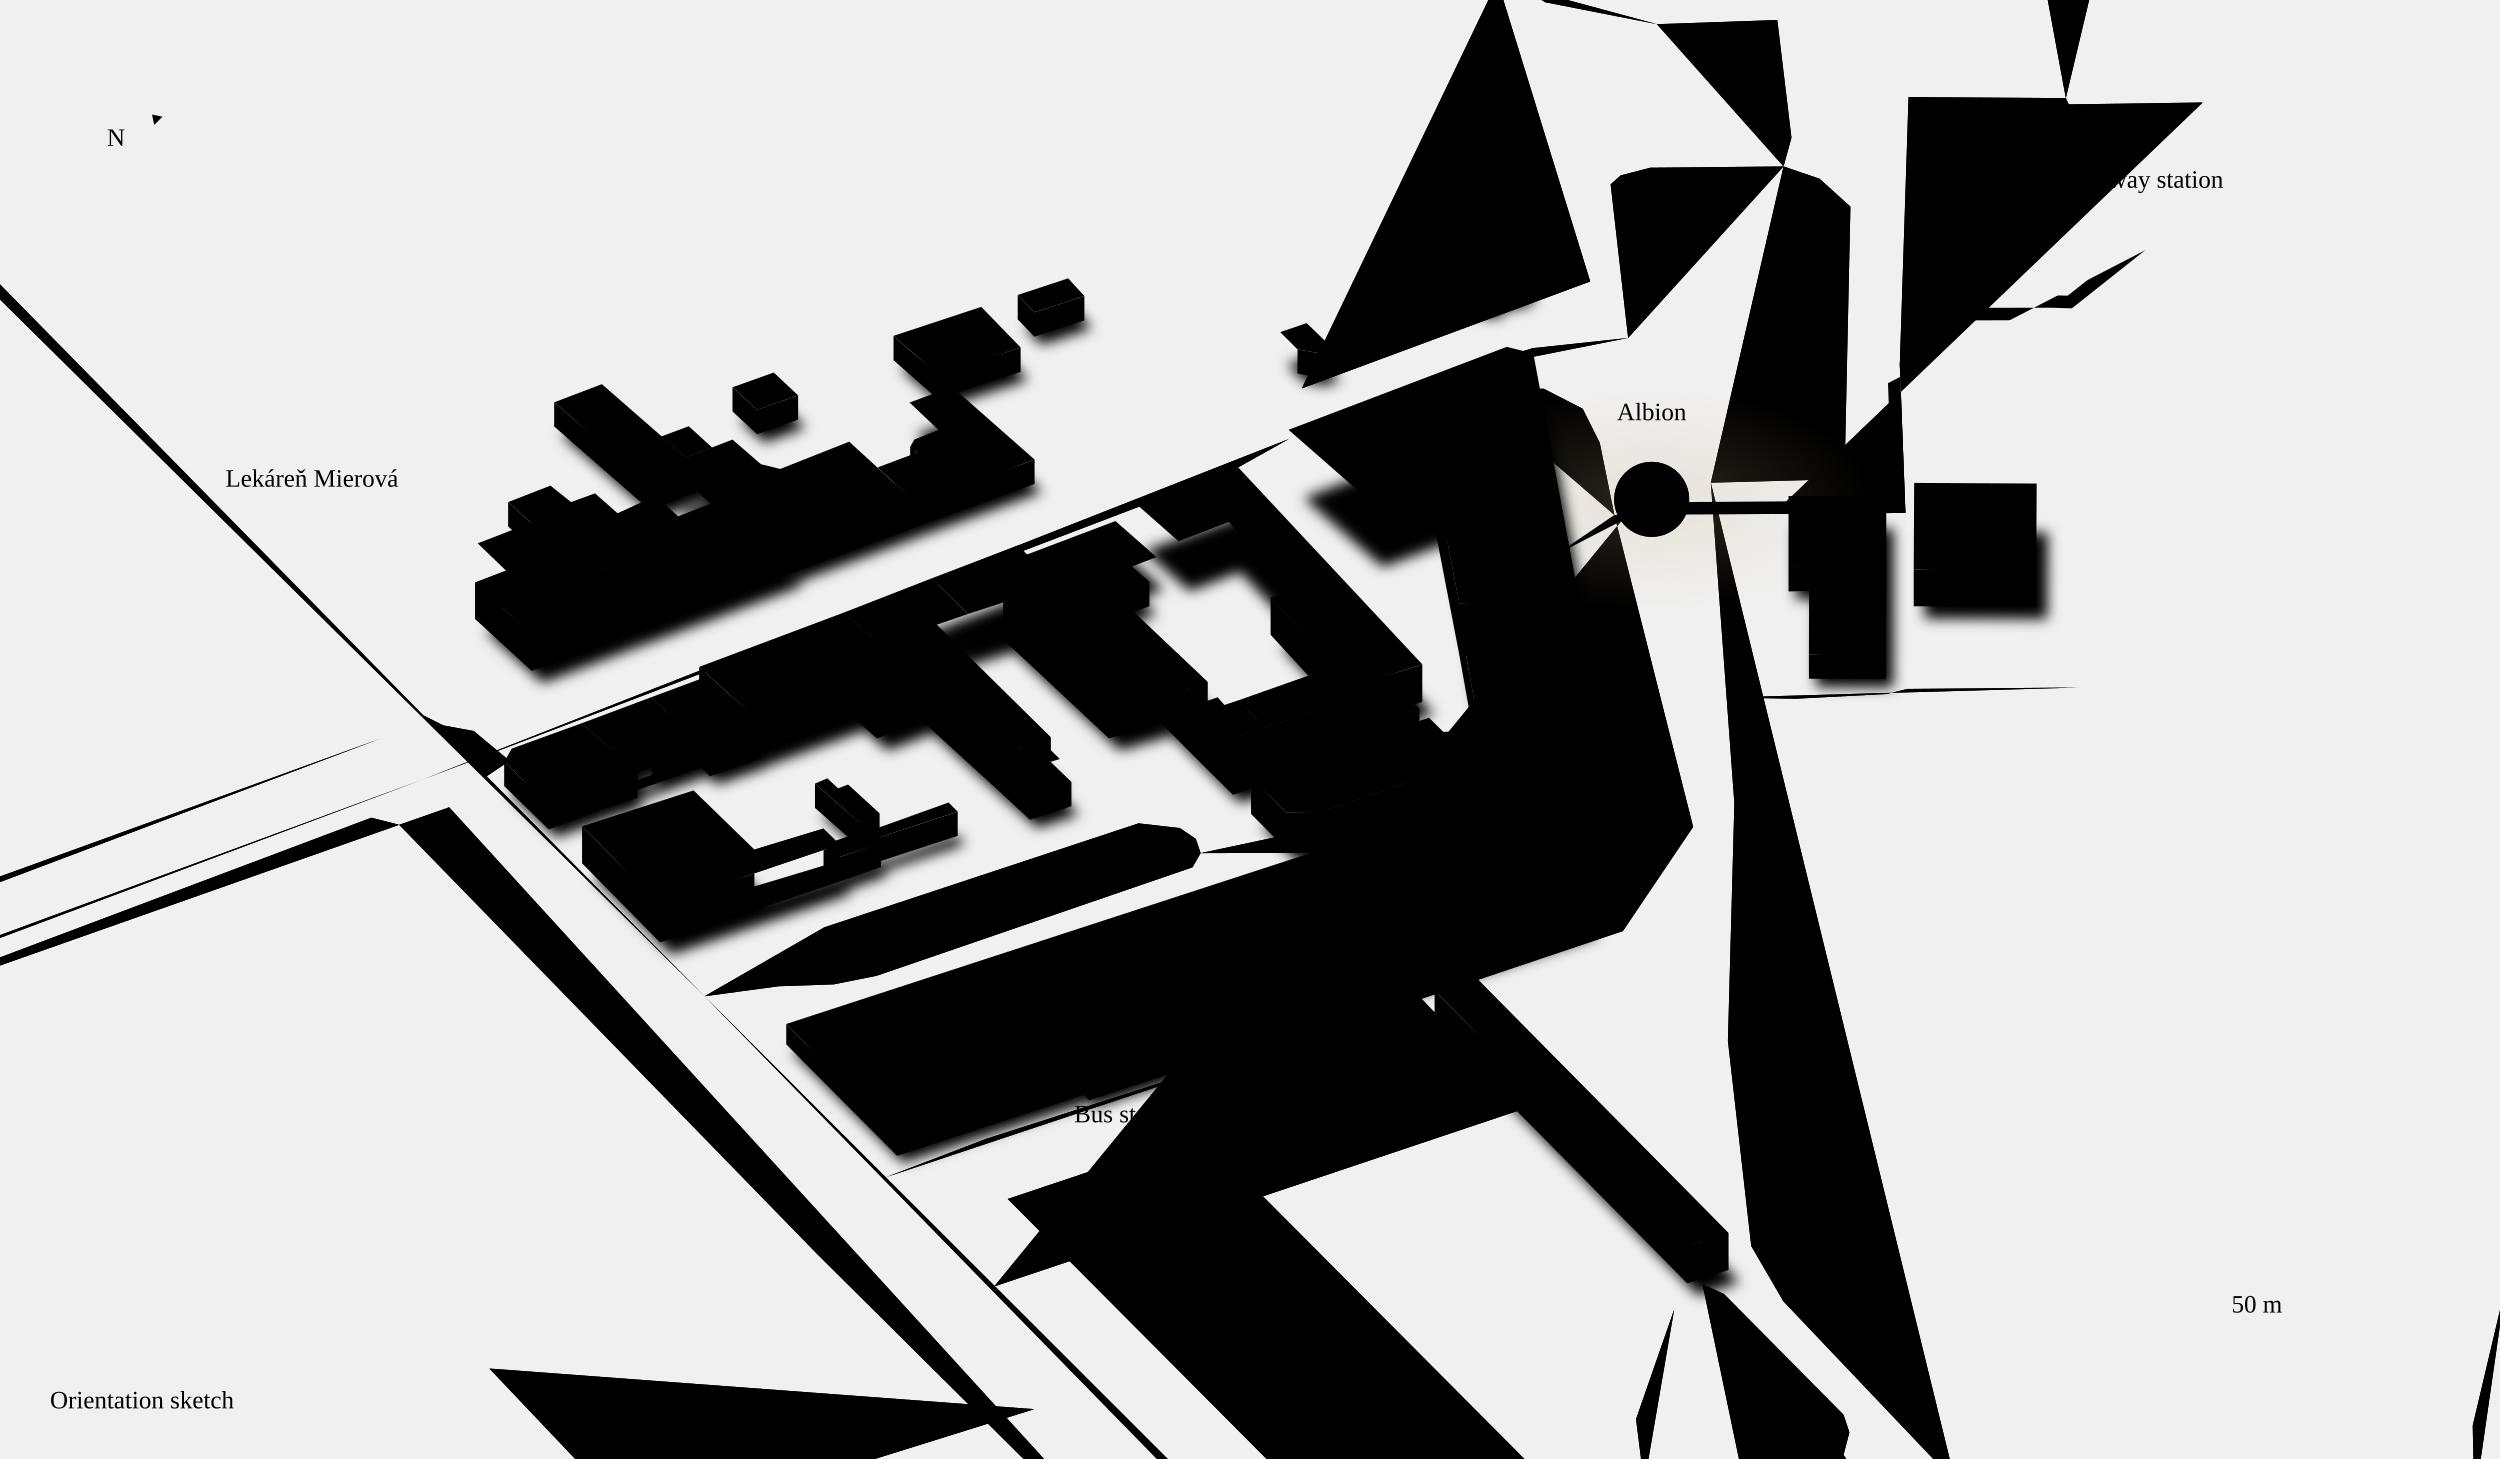
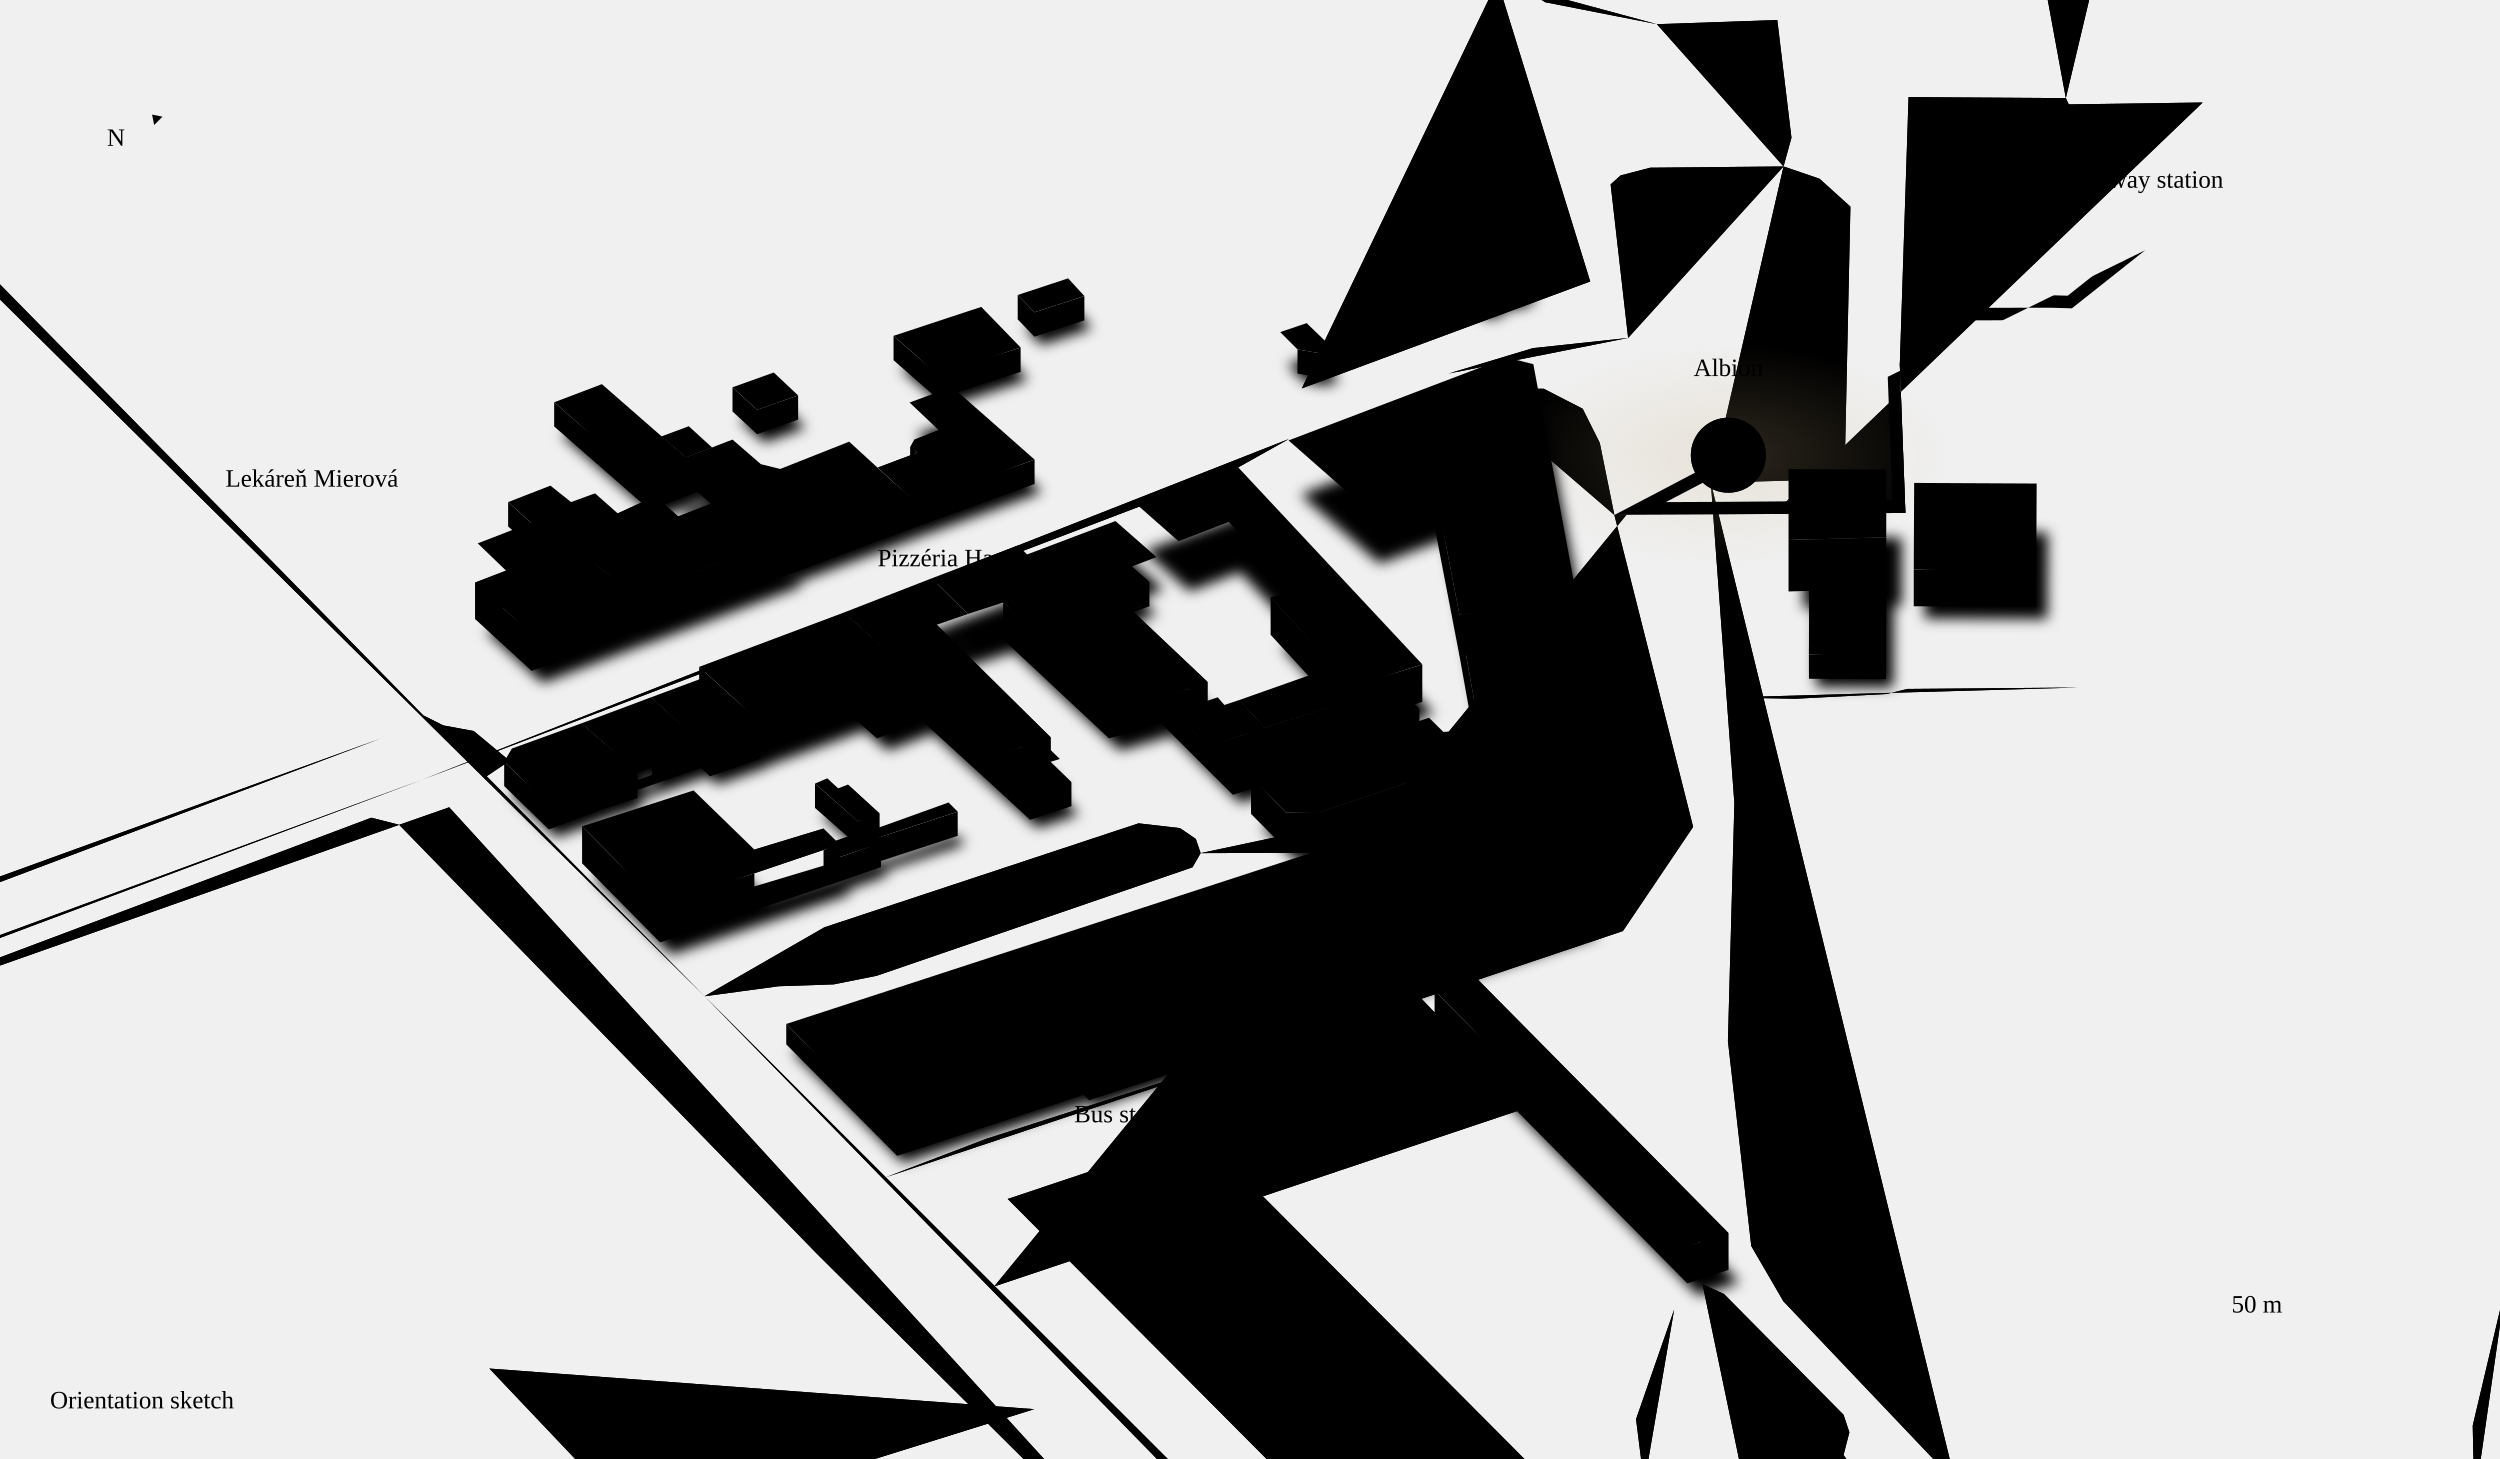
<svg xmlns="http://www.w3.org/2000/svg" viewBox="0 0 1200 700" class="map" role="img" aria-labelledby="mapTitle mapDesc">
  <defs>
    <radialGradient id="albionGlow">
      <stop offset="0%" stop-color="#c9b085" stop-opacity="0.22" />
      <stop offset="100%" stop-color="#c9b085" stop-opacity="0" />
    </radialGradient>
    <filter id="nearShadow" x="-20%" y="-20%" width="140%" height="140%">
      <feGaussianBlur stdDeviation="3" />
    </filter>
    <mask id="routeMask">
-       <path class="route-mask" pathLength="1" d="M1029.7 120.1L994.5 148 984.1 147.7 920.9 147.8 913.9 147.8 911.9 175 914.6 246.2 909.7 246.2 851.2 246.7 824.4 246.9 780.7 247.1 774.9 247.2 774.9 247.2 746.8 266.3" fill="none" stroke="#fff" stroke-width="12" stroke-linecap="round" />
+       <path class="route-mask" pathLength="1" d="M1029.7 120.1L994.5 148 984.1 147.7 920.9 147.8 913.9 147.8 911.9 175 914.6 246.2 909.7 246.2 851.2 246.7 824.4 246.9 780.7 247.1 774.9 247.2 774.9 247.2 829.6 218.5" fill="none" stroke="#fff" stroke-width="12" stroke-linecap="round" />
    </mask>
  </defs>
  <g class="roads">
    <path class="rc" d="M202.8 374.2L-247.5-83.6" stroke-width="8" />
    <path class="rr" d="M202.8 374.2L-247.5-83.6" stroke-width="6" stroke-opacity="0.12" pathLength="1" />
    <path class="rc" d="M974.5 1164.6L313 488.2" stroke-width="8" />
    <path class="rr" d="M974.5 1164.6L313 488.2" stroke-width="6" stroke-opacity="0.12" pathLength="1" />
    <path class="rc" d="M856.1 79.9L792.1 80.5 777.9 84.2 773.1 88.5 781.5 162.2" stroke-width="8" />
    <path class="rr" d="M856.1 79.9L792.1 80.5 777.9 84.2 773.1 88.5 781.5 162.2" stroke-width="6" stroke-opacity="0.12" pathLength="1" />
    <path class="rc" d="M821.2 231.7L832.5 385.6 829.4 499.7 840.6 598.1 856 624.6 938.6 711.5" stroke-width="8" />
    <path class="rr" d="M821.2 231.7L832.5 385.6 829.4 499.7 840.6 598.1 856 624.6 938.6 711.5" stroke-width="6" stroke-opacity="0.12" pathLength="1" />
    <path class="rc" d="M938.6 711.5L899.4 719.6 834.3 728.7 789.2 712.3" stroke-width="6" />
    <path class="rr" d="M938.6 711.5L899.4 719.6 834.3 728.7 789.2 712.3" stroke-width="4" stroke-opacity="0.09" pathLength="1" />
    <path class="rc" d="M622.9 -347.5L642.8-331.4 705.1-47.5" stroke-width="8" />
    <path class="rr" d="M622.9 -347.5L642.8-331.4 705.1-47.5" stroke-width="6" stroke-opacity="0.12" pathLength="1" />
    <path class="rc" d="M780.7 247.1L774.9 247.2 812.7 396.9 779 446.9 682.3 479.4 732.7 531.8 477.2 617.5" stroke-width="4" />
    <path class="rr rr-d" d="M780.7 247.1L774.9 247.2 812.7 396.9 779 446.9 682.3 479.4 732.7 531.8 477.2 617.5" stroke-width="2" stroke-opacity="0.08" pathLength="1" />
    <path class="rc" d="M789.2 712.3L785.3 681.2 803.6 628.6" stroke-width="6" />
    <path class="rr" d="M789.2 712.3L785.3 681.2 803.6 628.6" stroke-width="4" stroke-opacity="0.09" pathLength="1" />
    <path class="rc" d="M576.5 544.4L483.7 575.5 663 755.6 755.8 724.5" stroke-width="6" />
    <path class="rr" d="M576.5 544.4L483.7 575.5 663 755.6 755.8 724.5" stroke-width="4" stroke-opacity="0.09" pathLength="1" />
    <path class="rc" d="M-229.8 533.4L-173.1 515.1 202.8 374.2" stroke-width="8" />
    <path class="rr" d="M-229.8 533.4L-173.1 515.1 202.8 374.2" stroke-width="6" stroke-opacity="0.12" pathLength="1" />
    <path class="rc" d="M202.8 374.2L590.1 226.7 618.7 210.7" stroke-width="8" />
    <path class="rr" d="M202.8 374.2L590.1 226.7 618.7 210.7" stroke-width="6" stroke-opacity="0.12" pathLength="1" />
    <path class="rc" d="M689.8 -365.9L708.3-363.8 799.3-340.2 837.7-332.9 860.2-106.7 871.4-40.6 777.1-37.2 768.4-179.7 851.3-195.7" stroke-width="6" />
    <path class="rr" d="M689.8 -365.9L708.3-363.8 799.3-340.2 837.7-332.9 860.2-106.7 871.4-40.6 777.1-37.2 768.4-179.7 851.3-195.7" stroke-width="4" stroke-opacity="0.09" pathLength="1" />
    <path class="rc" d="M576.5 544.4L755.8 724.5" stroke-width="6" />
    <path class="rr" d="M576.5 544.4L755.8 724.5" stroke-width="4" stroke-opacity="0.09" pathLength="1" />
    <path class="rc" d="M532.2 559.2L711.5 739.3" stroke-width="6" />
    <path class="rr" d="M532.2 559.2L711.5 739.3" stroke-width="4" stroke-opacity="0.09" pathLength="1" />
    <path class="rc" d="M313 488.2L338.2 478.2 373.7 473.4 400.2 472.5 420.7 468.4 572.4 416.3 576.3 409.5 574 402.7 566.4 397.5 546.5 395.2 395.7 445.1 338.2 478.2" stroke-width="6" />
    <path class="rr" d="M313 488.2L338.2 478.2 373.7 473.4 400.2 472.5 420.7 468.4 572.4 416.3 576.3 409.5 574 402.7 566.4 397.5 546.5 395.2 395.7 445.1 338.2 478.2" stroke-width="4" stroke-opacity="0.09" pathLength="1" />
    <path class="rc" d="M938.6 711.5L953.1 727.3 970.2 761.1 976.7 1060.6 974.5 1164.6" stroke-width="8" />
    <path class="rr" d="M938.6 711.5L953.1 727.3 970.2 761.1 976.7 1060.6 974.5 1164.6" stroke-width="6" stroke-opacity="0.12" pathLength="1" />
    <path class="rc" d="M193.4 -225.3L618.7 210.7" stroke-width="8" />
    <path class="rr" d="M193.4 -225.3L618.7 210.7" stroke-width="6" stroke-opacity="0.12" pathLength="1" />
    <path class="rc" d="M683.5 508.5L576.5 544.4" stroke-width="6" />
    <path class="rr" d="M683.5 508.5L576.5 544.4" stroke-width="4" stroke-opacity="0.09" pathLength="1" />
    <path class="rc" d="M803.6 628.6L683.5 508.5" stroke-width="6" />
    <path class="rr" d="M803.6 628.6L683.5 508.5" stroke-width="4" stroke-opacity="0.09" pathLength="1" />
    <path class="rc" d="M695.3 179.3L735.8 167.1 781.5 162.2" stroke-width="8" />
    <path class="rr" d="M695.3 179.3L735.8 167.1 781.5 162.2" stroke-width="6" stroke-opacity="0.12" pathLength="1" />
    <path class="rc" d="M755.8 724.5L789.2 712.3" stroke-width="6" />
    <path class="rr" d="M755.8 724.5L789.2 712.3" stroke-width="4" stroke-opacity="0.09" pathLength="1" />
    <path class="rc" d="M856.1 79.9L859.9 66.1 853.1 9.6 795.3 11.6" stroke-width="6" />
    <path class="rr" d="M856.1 79.9L859.9 66.1 853.1 9.6 795.3 11.6" stroke-width="4" stroke-opacity="0.09" pathLength="1" />
    <path class="rc" d="M821.2 231.7L872.2 230.3 885.5 222.9 888.2 99.2 873.4 85.8 856.1 79.9" stroke-width="8" />
    <path class="rr" d="M821.2 231.7L872.2 230.3 885.5 222.9 888.2 99.2 873.4 85.8 856.1 79.9" stroke-width="6" stroke-opacity="0.12" pathLength="1" />
    <path class="rc" d="M808 759.4L630.7 814.1" stroke-width="6" />
    <path class="rr" d="M808 759.4L630.7 814.1" stroke-width="4" stroke-opacity="0.09" pathLength="1" />
    <path class="rc" d="M70.5 474.1L114.2 530.4" stroke-width="6" />
    <path class="rr" d="M70.5 474.1L114.2 530.4" stroke-width="4" stroke-opacity="0.09" pathLength="1" />
    <path class="rc" d="M260.7 434.1L86.1 491.5" stroke-width="6" />
    <path class="rr" d="M260.7 434.1L86.1 491.5" stroke-width="4" stroke-opacity="0.09" pathLength="1" />
    <path class="rc" d="M628.9 526.8L785.3 681.2" stroke-width="6" />
    <path class="rr" d="M628.9 526.8L785.3 681.2" stroke-width="4" stroke-opacity="0.09" pathLength="1" />
    <path class="rc" d="M795.3 11.6L800.7 56.8" stroke-width="6" />
    <path class="rr" d="M795.3 11.6L800.7 56.8" stroke-width="4" stroke-opacity="0.09" pathLength="1" />
    <path class="rc" d="M781.5 162.2L821.2 231.7" stroke-width="8" />
    <path class="rr" d="M781.5 162.2L821.2 231.7" stroke-width="6" stroke-opacity="0.12" pathLength="1" />
    <path class="rc" d="M742 70.6L915.9 64" stroke-width="4" />
    <path class="rr rr-d" d="M742 70.6L915.9 64" stroke-width="2" stroke-opacity="0.08" pathLength="1" />
    <path class="rc" d="M991.6 47.1L972.6-56 968.5-131.5 1034-131.4" stroke-width="4" />
    <path class="rr rr-d" d="M991.6 47.1L972.6-56 968.5-131.5 1034-131.4" stroke-width="2" stroke-opacity="0.08" pathLength="1" />
    <path class="rc" d="M828.5 334.8L861.8 335.4 905.6 333.1 915.5 330.7 997.8 330" stroke-width="4" />
    <path class="rr rr-d" d="M828.5 334.8L861.8 335.4 905.6 333.1 915.5 330.7 997.8 330" stroke-width="2" stroke-opacity="0.08" pathLength="1" />
    <path class="rc" d="M803.1 361.3L766.1 365.3 633.5 409.3 576.3 409.5" stroke-width="4" />
    <path class="rr rr-d" d="M803.1 361.3L766.1 365.3 633.5 409.3 576.3 409.5" stroke-width="2" stroke-opacity="0.08" pathLength="1" />
    <path class="rc" d="M682.3 479.4L473.2 546.7 425.1 565.1" stroke-width="4" />
    <path class="rr rr-d" d="M682.3 479.4L473.2 546.7 425.1 565.1" stroke-width="2" stroke-opacity="0.08" pathLength="1" />
    <path class="rc" d="M649 788.7L650.6 796.1" stroke-width="4" />
    <path class="rr rr-d" d="M649 788.7L650.6 796.1" stroke-width="2" stroke-opacity="0.08" pathLength="1" />
    <path class="rc" d="M643.4 790.4L649 788.7 338.2 478.2" stroke-width="4" />
    <path class="rr rr-d" d="M643.4 790.4L649 788.7 338.2 478.2" stroke-width="2" stroke-opacity="0.08" pathLength="1" />
    <path class="rc" d="M729.8 -6.1L741.8 1.1 795.3 11.6" stroke-width="4" />
    <path class="rr rr-d" d="M729.8 -6.1L741.8 1.1 795.3 11.6" stroke-width="2" stroke-opacity="0.07" pathLength="1" />
    <path class="rc" d="M709.6 -27.1L718.8-9.1 729.8-6.1" stroke-width="4" />
    <path class="rr rr-d" d="M709.6 -27.1L718.8-9.1 729.8-6.1" stroke-width="2" stroke-opacity="0.08" pathLength="1" />
    <path class="rc" d="M718.8 -9.1L763.3 135.1 624.9 186.4" stroke-width="4" />
    <path class="rr rr-d" d="M718.8 -9.1L763.3 135.1 624.9 186.4" stroke-width="2" stroke-opacity="0.08" pathLength="1" />
    <path class="rc" d="M598.9 -324.9L622-319 670.1-63" stroke-width="4" />
    <path class="rr rr-d" d="M598.9 -324.9L622-319 670.1-63" stroke-width="2" stroke-opacity="0.08" pathLength="1" />
    <path class="rc" d="M675 -329.3L706.3-114.4 729.8-6.1" stroke-width="4" />
    <path class="rr rr-d" d="M675 -329.3L706.3-114.4 729.8-6.1" stroke-width="2" stroke-opacity="0.07" pathLength="1" />
    <path class="rc" d="M624.9 186.4L577.1 204" stroke-width="4" />
    <path class="rr rr-d" d="M624.9 186.4L577.1 204" stroke-width="2" stroke-opacity="0.08" pathLength="1" />
    <path class="rc" d="M680.7 167.3L708.5 190" stroke-width="4" />
    <path class="rr rr-d" d="M680.7 167.3L708.5 190" stroke-width="2" stroke-opacity="0.08" pathLength="1" />
    <path class="rc" d="M871.9 -11.6L853.1 9.6" stroke-width="6" />
    <path class="rr" d="M871.9 -11.6L853.1 9.6" stroke-width="4" stroke-opacity="0.09" pathLength="1" />
    <path class="rc" d="M871.4 -40.6L871.9-11.6" stroke-width="6" />
    <path class="rr" d="M871.4 -40.6L871.9-11.6" stroke-width="4" stroke-opacity="0.09" pathLength="1" />
    <path class="rc" d="M1187.7 721.6L1186.9 684.3 1208.3 593.7 1205.2 556.2 1211.7 485.1 1207.2 440.4 1210.3 403.8 1224.5 339.6 1249.3 293.3" stroke-width="6" />
    <path class="rr" d="M1187.7 721.6L1186.9 684.3 1208.3 593.7 1205.2 556.2 1211.7 485.1 1207.2 440.4 1210.3 403.8 1224.5 339.6 1249.3 293.3" stroke-width="4" stroke-opacity="0.09" pathLength="1" />
    <path class="rc" d="M915.5 330.7L909.7 246.2" stroke-width="4" />
    <path class="rr rr-d" d="M915.5 330.7L909.7 246.2" stroke-width="2" stroke-opacity="0.08" pathLength="1" />
    <path class="rc" d="M981.9 246.5L995.9 246.5" stroke-width="4" />
    <path class="rr rr-d" d="M981.9 246.5L995.9 246.5" stroke-width="2" stroke-opacity="0.08" pathLength="1" />
    <path class="rc" d="M931.2 246.3L981.9 246.5" stroke-width="4" />
    <path class="rr rr-d" d="M931.2 246.3L981.9 246.5" stroke-width="2" stroke-opacity="0.08" pathLength="1" />
    <path class="rc" d="M914.6 246.2L931.2 246.3" stroke-width="4" />
    <path class="rr rr-d" d="M914.6 246.2L931.2 246.3" stroke-width="2" stroke-opacity="0.08" pathLength="1" />
    <path class="rc" d="M984.1 147.7L994.5 148" stroke-width="4" />
    <path class="rr rr-d" d="M984.1 147.7L994.5 148" stroke-width="2" stroke-opacity="0.08" pathLength="1" />
    <path class="rc" d="M920.9 147.8L984.1 147.7" stroke-width="6" />
    <path class="rr" d="M920.9 147.8L984.1 147.7" stroke-width="4" stroke-opacity="0.08" pathLength="1" />
    <path class="rc" d="M913.9 147.8L920.9 147.8" stroke-width="4" />
    <path class="rr rr-d" d="M913.9 147.8L920.9 147.8" stroke-width="2" stroke-opacity="0.08" pathLength="1" />
    <path class="rc" d="M650.6 796.1L653.2 799.8" stroke-width="4" />
    <path class="rr rr-d" d="M650.6 796.1L653.2 799.8" stroke-width="2" stroke-opacity="0.08" pathLength="1" />
    <path class="rc" d="M629.7 794.5L643.4 790.4" stroke-width="4" />
    <path class="rr rr-d" d="M629.7 794.5L643.4 790.4" stroke-width="2" stroke-opacity="0.08" pathLength="1" />
    <path class="rc" d="M605.3 802.2L629.7 794.5" stroke-width="4" />
    <path class="rr rr-d" d="M605.3 802.2L629.7 794.5" stroke-width="2" stroke-opacity="0.08" pathLength="1" />
    <path class="rc" d="M215.6 387.5L191.6 395.9 392.2 601.9 596.8 805.1" stroke-width="4" />
    <path class="rr rr-d" d="M215.6 387.5L191.6 395.9 392.2 601.9 596.8 805.1" stroke-width="2" stroke-opacity="0.08" pathLength="1" />
    <path class="rc" d="M234.9 656.9L309 735 496.4 676.4" stroke-width="6" />
    <path class="rr" d="M234.9 656.9L309 735 496.4 676.4" stroke-width="4" stroke-opacity="0.09" pathLength="1" />
    <path class="rc" d="M578.7 760.8L594.8 759 625.1 748.2" stroke-width="4" />
    <path class="rr rr-d" d="M578.7 760.8L594.8 759 625.1 748.2" stroke-width="2" stroke-opacity="0.08" pathLength="1" />
    <path class="rc" d="M449.2 589.3L465.4 584.1" stroke-width="4" />
    <path class="rr rr-d" d="M449.2 589.3L465.4 584.1" stroke-width="2" stroke-opacity="0.08" pathLength="1" />
    <path class="rc" d="M732.7 531.8L817.2 616.4" stroke-width="6" />
    <path class="rr" d="M732.7 531.8L817.2 616.4" stroke-width="4" stroke-opacity="0.08" pathLength="1" />
    <path class="rc" d="M465.4 584.1L625.1 748.2" stroke-width="6" />
    <path class="rr" d="M465.4 584.1L625.1 748.2" stroke-width="4" stroke-opacity="0.08" pathLength="1" />
    <path class="rc" d="M522.7 582.6L667.6 733.1" stroke-width="6" />
    <path class="rr" d="M522.7 582.6L667.6 733.1" stroke-width="4" stroke-opacity="0.08" pathLength="1" />
    <path class="rc" d="M567.6 569.1L712.6 718.6" stroke-width="6" />
    <path class="rr" d="M567.6 569.1L712.6 718.6" stroke-width="4" stroke-opacity="0.08" pathLength="1" />
    <path class="rc" d="M612.7 554.5L758.2 704.4" stroke-width="6" />
    <path class="rr" d="M612.7 554.5L758.2 704.4" stroke-width="4" stroke-opacity="0.08" pathLength="1" />
    <path class="rc" d="M681.6 532L778.3 632.6" stroke-width="6" />
    <path class="rr" d="M681.6 532L778.3 632.6" stroke-width="4" stroke-opacity="0.08" pathLength="1" />
    <path class="rc" d="M913.8 1079.7L926.1 1081.9 939.1 1080.7 951.8 1072.4 944.1 758.6 933.1 748.4 916.3 743.4 884.9 698.4 887.7 687.5 884.9 679.1 827.5 621.1 817.2 616.4" stroke-width="4" />
    <path class="rr rr-d" d="M913.8 1079.7L926.1 1081.9 939.1 1080.7 951.8 1072.4 944.1 758.6 933.1 748.4 916.3 743.4 884.9 698.4 887.7 687.5 884.9 679.1 827.5 621.1 817.2 616.4" stroke-width="2" stroke-opacity="0.08" pathLength="1" />
    <path class="rc" d="M52.5 646L-81 687" stroke-width="6" />
    <path class="rr" d="M52.5 646L-81 687" stroke-width="4" stroke-opacity="0.09" pathLength="1" />
    <path class="rc" d="M215.6 387.5L239.8 378.9" stroke-width="4" />
    <path class="rr rr-d" d="M215.6 387.5L239.8 378.9" stroke-width="2" stroke-opacity="0.08" pathLength="1" />
    <path class="rc" d="M183.2 354.3L577.1 204" stroke-width="4" />
    <path class="rr rr-d" d="M183.2 354.3L577.1 204" stroke-width="2" stroke-opacity="0.08" pathLength="1" />
    <path class="rc" d="M338.2 478.2L233.6 372.6 244.6 365.2 227.4 350.9 212.8 348.2 203.2 343.4-209-76.3-219.1-72.9" stroke-width="4" />
    <path class="rr rr-d" d="M338.2 478.2L233.6 372.6 244.6 365.2 227.4 350.9 212.8 348.2 203.2 343.4-209-76.3-219.1-72.9" stroke-width="2" stroke-opacity="0.08" pathLength="1" />
    <path class="rc" d="M670.1 -63L705.1-47.5" stroke-width="4" />
    <path class="rr rr-d" d="M670.1 -63L705.1-47.5" stroke-width="2" stroke-opacity="0.08" pathLength="1" />
    <path class="rc" d="M618.7 210.7L695.3 179.3" stroke-width="8" />
    <path class="rr" d="M618.7 210.7L695.3 179.3" stroke-width="6" stroke-opacity="0.12" pathLength="1" />
    <path class="rc" d="M851.2 246.7L780.7 247.1" stroke-width="4" />
    <path class="rr rr-d" d="M851.2 246.7L780.7 247.1" stroke-width="2" stroke-opacity="0.08" pathLength="1" />
    <path class="rc" d="M1057.3 49.2L993 50.1 991.6 47.1 916.1 46.6 911.9 175 914.6 246.2 851.2 246.7" stroke-width="4" />
    <path class="rr rr-d" d="M1057.3 49.2L993 50.1 991.6 47.1 916.1 46.6 911.9 175 914.6 246.2 851.2 246.7" stroke-width="2" stroke-opacity="0.08" pathLength="1" />
    <path class="rc" d="M774.9 247.2L767.9 212.6 759.7 196.2 741 186.6 728.5 186.5 710.8 191.6 708.5 190" stroke-width="4" />
    <path class="rr rr-d" d="M774.9 247.2L767.9 212.6 759.7 196.2 741 186.6 728.5 186.5 710.8 191.6 708.5 190" stroke-width="2" stroke-opacity="0.08" pathLength="1" />
    <path class="rc" d="M705.1 -47.5L709.6-27.1" stroke-width="8" />
    <path class="rr" d="M705.1 -47.5L709.6-27.1" stroke-width="6" stroke-opacity="0.12" pathLength="1" />
    <path class="rc" d="M313 488.2L202.8 374.2" stroke-width="8" />
    <path class="rr" d="M313 488.2L202.8 374.2" stroke-width="6" stroke-opacity="0.12" pathLength="1" />
    <path class="rc" d="M230.7 -220.6L624.9 186.4" stroke-width="4" />
    <path class="rr rr-d" d="M230.7 -220.6L624.9 186.4" stroke-width="2" stroke-opacity="0.08" pathLength="1" />
    <path class="rc" d="M-256.1 -61.4L160.2 363.2" stroke-width="4" />
    <path class="rr rr-d" d="M-256.1 -61.4L160.2 363.2" stroke-width="2" stroke-opacity="0.08" pathLength="1" />
    <path class="rc" d="M577.1 204L177.3-200.4" stroke-width="4" />
    <path class="rr rr-d" d="M577.1 204L177.3-200.4" stroke-width="2" stroke-opacity="0.08" pathLength="1" />
    <path class="rc" d="M244.6 365.2L710.8 191.6" stroke-width="4" />
    <path class="rr rr-d" d="M244.6 365.2L710.8 191.6" stroke-width="2" stroke-opacity="0.08" pathLength="1" />
    <path class="rc" d="M-237.2 506.7L-171.8 488.2 183.2 354.3" stroke-width="4" />
    <path class="rr rr-d" d="M-237.2 506.7L-171.8 488.2 183.2 354.3" stroke-width="2" stroke-opacity="0.08" pathLength="1" />
    <path class="rc" d="M-165.2 521.7L178.2 392.5 191.6 395.9" stroke-width="4" />
    <path class="rr rr-d" d="M-165.2 521.7L178.2 392.5 191.6 395.9" stroke-width="2" stroke-opacity="0.08" pathLength="1" />
  </g>
-   <ellipse class="glow" cx="792.8" cy="239.7" rx="106.2" ry="53.1" fill="url(#albionGlow)" />
+   <ellipse class="glow" cx="829.6" cy="218.5" rx="106.2" ry="53.1" fill="url(#albionGlow)" />
  <g class="shadows" filter="url(#nearShadow)">
    <path d="M727.1 134.1L737.5 142.6 733.1 147 721.5 149 720.9 152 712.4 152.7 702.1 144.2 727.1 134.1Z" />
    <path d="M492 157.2L516.2 149.2 524 157.6 500 165.4 492 157.2Z" />
    <path d="M432.4 176.8L474.5 162.8 493.4 182.3 453.5 195.2 432.4 176.8Z" />
    <path d="M643 182.6L636.5 185 626.3 183.2 618.1 174.9 630.7 170.6 643 182.6Z" />
    <path d="M386.6 205.3L366.9 212.3 355.1 201.4 374.9 194.4 386.6 205.3Z" />
    <path d="M440.1 208.7L460.5 201.2 500.1 236.1 443.1 256.9 424.9 239.9 443.8 232.9 440.5 230 442.5 226.4 454 222 440.1 208.7Z" />
    <path d="M345.3 230.3L332.7 235.1 320.9 225 334.1 220.1 345.3 230.3Z" />
    <path d="M338.3 240L315.5 248.7 269.5 208.6 292.4 199.9 338.3 240Z" />
    <path d="M332.7 235.1L355.1 226.6 368.7 238.4 378 240.6 411.1 227.6 443.1 256.9 383.2 279.2 332.7 235.1Z" />
    <path d="M262.9 270.6L247.4 256.5 267.7 248.6 277.7 256.5 289.1 252.3 305.5 266.9 274.1 279.9 262.9 270.6Z" />
-     <path d="M707.9 322.6L695.9 260.3 663.7 272.2 625.9 239 730.5 199.3 743.4 202.4 764.9 317.9 707.9 322.6Z" />
+     <path d="M706.3 320.9L694.3 258.6 662.2 270.5 624.3 237.4 729 197.6 741.8 200.7 763.4 316.2 706.3 320.9Z" />
    <path d="M340.1 242L385 281.2 309.3 309.5 276 282 317.2 263.1 322.3 264 330.8 271.7 348.4 264.8 327.6 246.8 340.1 242Z" />
-     <path d="M908.9 253.8L908.9 286.4 862 287.7 862 253.6 908.9 253.8Z" />
+     <path d="M912.8 258.1L912.8 290.7 865.8 292 865.9 257.9 912.8 258.1Z" />
    <path d="M923.8 296.8L924.1 255.2 982.9 255.6 982.7 297.1 923.8 296.8Z" />
    <path d="M546.9 287.4L555.2 294.9 543.7 299 551.3 306.6 525.2 316.1 492.1 283.3 538.9 265.6 558.6 283 546.9 287.4Z" />
    <path d="M248.1 297.2L234.5 284.1 264.7 272.5 309.2 309.4 260.5 327.8 233.4 303 248.1 297.2Z" />
    <path d="M871.9 287.8L871.9 286.2 908.9 286.4 908.8 329.9 871.8 329.7 871.9 287.8Z" />
    <path d="M667 349.6L652.9 335 642.4 340.1 615.3 310.6 626 307.3 595.2 274.5 571.1 283.8 549.3 264.5 598.2 246.6 688.1 342.8 667 349.6Z" />
    <path d="M562.7 353L537.6 360.2 486.9 312.7 469.9 318.2 452.5 301.1 493.9 285.3 562.7 353Z" />
    <path d="M546.5 308.3L583.1 342.8 560.9 351.1 525.2 316.1 546.5 308.3Z" />
    <path d="M452.5 301.2L469.9 318.2 454.9 323.5 509.6 377.5 485 385.8 410.4 317.6 452.5 301.2Z" />
    <path d="M665.1 347.5L610.6 365 598.1 351.7 651 332.9 665.1 347.5Z" />
    <path d="M762.9 315.7L772.6 368.5 717.8 386.7 705.8 320.4 762.9 315.7Z" />
    <path d="M367.6 367.8L340.9 343.6 410.4 317.6 448.5 351.6 426.2 360.2 415.1 350.5 367.6 367.8Z" />
    <path d="M583.5 373.6L560.9 351.1 573.2 346.6 580 352.9 588 350.3 591.2 354 598.1 351.7 610.6 365 583.5 373.6Z" />
    <path d="M674.1 344.5L684.8 355.7 595.3 385.4 583.5 373.6 674.1 344.5Z" />
    <path d="M368.5 368.1L344.3 376.5 316 350.3 339.1 341.7 368.5 368.1Z" />
    <path d="M306.8 375.8L300.1 378.2 282.6 362.7 316 350.3 333.1 365.9 306.8 375.8Z" />
    <path d="M300.1 378.2L306.8 375.8 309.9 378.2 316.5 375.7 313.8 373.1 333.1 365.9 340.1 372.3 306.3 384.2 300.1 378.2Z" />
    <path d="M285.2 383.5L293.9 392 266.9 401.9 245.5 381.2 249.3 374.9 282.6 362.7 300.1 378.2 285.2 383.5Z" />
    <path d="M306.3 384.2L309.4 387 293.9 392 285.2 383.5 300.1 378.2 306.3 384.2Z" />
    <path d="M517.8 390.9L497.9 397.4 483.2 383.8 507.8 375.5 512.2 379.8 507.7 381.3 517.8 390.9Z" />
    <path d="M605.8 396.5L691.2 368 698.1 374.7 715.1 373.9 717.7 386.6 639.3 413.1 622.6 413.4 605.8 396.5Z" />
    <path d="M394.7 391.6L400.6 389.2 405.8 393.9 410.5 392.1 425.6 406 415.4 409.9 394.7 391.6Z" />
    <path d="M463.2 405.1L424.4 417.8 420.4 414.5 458.8 400.8 463.2 405.1Z" />
    <path d="M400.4 420.5L419.8 413.8 426.4 420 406.6 427 400.4 420.5Z" />
    <path d="M284.8 420.3L338.3 403.1 367.4 431.4 400.6 421.3 408.4 429 322.2 458.2 284.8 420.3Z" />
    <path d="M433.5 558L380.3 504.5 731.2 390 758.2 417.3 740.9 422.9 766.9 449.1 569.9 513.5 572.4 516 525.6 531.3 523.1 528.8 433.5 558Z" />
    <path d="M694 499.2L713.6 492.8 834.9 615.5 815.3 621.9 694 499.2Z" />
  </g>
  <g class="buildings">
    <g class="b" style="--d:0">
      <path class="wd" d="M733.9 138.7L729.6 143.2 729.6 131.5 733.9 127ZM729.6 143.2L718 145.2 718 133.5 729.6 131.5ZM717.4 148.2L708.9 148.9 708.9 137.2 717.4 136.5ZM708.9 148.9L698.6 140.4 698.6 128.7 708.9 137.2Z" />
      <path class="wl" d="M718 145.2L717.4 148.2 717.4 136.5 718 133.5Z" />
      <path class="rf" d="M723.6 118.6L733.9 127 729.6 131.5 718 133.5 717.4 136.5 708.9 137.2 698.6 128.7 723.6 118.6Z" />
    </g>
    <g class="b" style="--d:0">
      <path class="wd" d="M520.5 153.8L496.5 161.6 496.5 149.9 520.5 142.1ZM496.5 161.6L488.5 153.3 488.5 141.6 496.5 149.9Z" />
      <path class="rf" d="M488.5 141.6L512.7 133.6 520.5 142.1 496.5 149.9 488.5 141.6Z" />
    </g>
    <g class="b" style="--d:1">
      <path class="wd" d="M489.9 178.5L450 191.4 450 179.7 489.9 166.8ZM450 191.4L428.9 172.9 428.9 161.2 450 179.7Z" />
      <path class="rf" d="M428.9 161.2L471 147.3 489.9 166.8 450 179.7 428.9 161.2Z" />
    </g>
    <g class="b" style="--d:1">
      <path class="wd" d="M639.5 178.7L633 181.2 633 169.5 639.5 167ZM633 181.2L622.8 179.3 622.8 167.7 633 169.5Z" />
      <path class="rf" d="M639.5 167L633 169.5 622.8 167.7 614.5 159.4 627.2 155.1 639.5 167Z" />
    </g>
    <g class="b" style="--d:2">
      <path class="wd" d="M383.1 201.4L363.4 208.4 363.4 196.7 383.1 189.8ZM363.4 208.4L351.6 197.5 351.6 185.9 363.4 196.7Z" />
      <path class="rf" d="M383.1 189.8L363.4 196.7 351.6 185.9 371.4 178.8 383.1 189.8Z" />
    </g>
    <g class="b" style="--d:3">
      <path class="wd" d="M496.6 232.3L439.6 253 439.6 241.3 496.6 220.6ZM439.6 253L421.4 236.1 421.4 224.4 439.6 241.3ZM421.4 236.1L440.3 229 440.3 217.3 421.4 224.4ZM440.3 229L437 226.1 437 214.5 440.3 217.3Z" />
      <path class="wl" d="M437 226.1L439 222.6 439 210.9 437 214.5Z" />
      <path class="rf" d="M436.6 193.2L457 185.7 496.6 220.6 439.6 241.3 421.4 224.4 440.3 217.3 437 214.5 439 210.9 450.5 206.4 436.6 193.2Z" />
    </g>
    <g class="b" style="--d:3">
      <path class="wd" d="M341.8 226.5L329.2 231.3 329.2 219.6 341.8 214.8ZM329.2 231.3L317.4 221.1 317.4 209.5 329.2 219.6Z" />
      <path class="rf" d="M341.8 214.8L329.2 219.6 317.4 209.5 330.6 204.6 341.8 214.8Z" />
    </g>
    <g class="b" style="--d:4">
      <path class="wd" d="M334.8 236.1L312 244.9 312 233.2 334.8 224.5ZM312 244.9L266 204.7 266 193.1 312 233.2Z" />
      <path class="rf" d="M334.8 224.5L312 233.2 266 193.1 288.9 184.4 334.8 224.5Z" />
    </g>
    <g class="b" style="--d:5">
      <path class="wd" d="M439.6 253L379.7 275.3 379.7 263.6 439.6 241.3ZM379.7 275.3L329.2 231.3 329.2 219.6 379.7 263.6Z" />
      <path class="rf" d="M329.2 219.6L351.6 211 365.2 222.8 374.5 225.1 407.6 212 439.6 241.3 379.7 263.6 329.2 219.6Z" />
    </g>
    <g class="b" style="--d:5">
      <path class="wd" d="M259.4 266.7L243.9 252.7 243.9 241 259.4 255ZM302 263L270.6 276.1 270.6 264.4 302 251.3ZM270.6 276.1L259.4 266.7 259.4 255 270.6 264.4Z" />
      <path class="rf" d="M259.4 255L243.9 241 264.2 233.1 274.1 241 285.6 236.8 302 251.3 270.6 264.4 259.4 255Z" />
    </g>
-     <g class="b b-a" style="--d:6">
-       <path class="wd" d="M700.5 314.5L688.5 252.2 688.5 227.6 700.5 289.8ZM757.5 309.8L700.5 314.5 700.5 289.8 757.5 285.1Z" />
-       <path class="rf rf-a" d="M700.5 289.8L688.5 227.6 656.3 239.4 618.5 206.3 723.2 166.5 736 169.7 757.5 285.1 700.5 289.8Z" />
+     <g class="b" style="--d:6">
+       <path class="wd" d="M700.5 314.5L688.5 252.2 688.5 232.7 700.5 294.9ZM757.5 309.8L700.5 314.5 700.5 294.9 757.5 290.2Z" />
+       <path class="rf" d="M700.5 294.9L688.5 232.7 656.3 244.6 618.5 211.4 723.2 171.6 736 174.8 757.5 290.2 700.5 294.9Z" />
    </g>
    <g class="b" style="--d:7">
      <path class="wd" d="M379.7 275.3L304 303.6 304 285.8 379.7 257.5ZM304 303.6L270.6 276.1 270.6 258.3 304 285.8ZM316.9 258.2L325.5 265.8 325.5 247.9 316.9 240.3ZM325.5 265.8L343.1 258.9 343.1 241.1 325.5 247.9Z" />
      <path class="wl" d="M270.6 276.1L311.8 257.2 311.8 239.4 270.6 258.3Z" />
      <path class="rf" d="M334.8 218.3L379.7 257.5 304 285.8 270.6 258.3 311.8 239.4 316.9 240.3 325.5 247.9 343.1 241.1 322.2 223.1 334.8 218.3Z" />
    </g>
-     <g class="b b-n" style="--d:7">
-       <path class="wd" d="M905.4 250L905.4 282.5 905.4 270.8 905.4 238.3ZM905.4 282.5L858.5 283.9 858.5 272.2 905.4 270.8Z" />
-       <path class="wl" d="M858.5 283.9L858.5 249.8 858.5 238.1 858.5 272.2Z" />
-       <path class="rf" d="M905.4 238.3L905.4 270.8 858.5 272.2 858.5 238.1 905.4 238.3Z" />
+     <g class="b b-a" style="--d:7">
+       <path class="wd" d="M905.4 250L905.4 282.5 905.4 257.9 905.4 225.4ZM905.4 282.5L858.5 283.9 858.5 259.2 905.4 257.9Z" />
+       <path class="wl" d="M858.5 283.9L858.5 249.8 858.5 225.1 858.5 259.2Z" />
+       <path class="rf rf-a" d="M905.4 225.4L905.4 257.9 858.5 259.2 858.5 225.1 905.4 225.4Z" />
    </g>
    <g class="b" style="--d:8">
      <path class="wd" d="M977.4 291.3L918.6 291 918.6 273.4 977.4 273.7Z" />
      <path class="rf" d="M918.6 273.4L918.8 231.8 977.6 232.1 977.4 273.7 918.6 273.4Z" />
    </g>
    <g class="b" style="--d:8">
      <path class="wd" d="M551.7 291L540.2 295.1 540.2 283.5 551.7 279.3ZM540.2 295.1L547.8 302.7 547.8 291 540.2 283.5ZM547.8 302.7L521.7 312.3 521.7 300.6 547.8 291ZM521.7 312.3L488.6 279.4 488.6 267.8 521.7 300.6Z" />
      <path class="rf" d="M543.3 271.9L551.7 279.3 540.2 283.5 547.8 291 521.7 300.6 488.6 267.8 535.4 250.1 555.1 267.4 543.3 271.9Z" />
    </g>
    <g class="b" style="--d:9">
      <path class="wd" d="M304 303.6L255.2 322 255.2 304.4 304 286.1ZM255.2 322L228.1 297.2 228.1 279.6 255.2 304.4Z" />
      <path class="wl" d="M228.1 297.2L242.9 291.4 242.9 273.9 228.1 279.6Z" />
      <path class="rf" d="M242.9 273.9L229.3 260.8 259.4 249.2 304 286.1 255.2 304.4 228.1 279.6 242.9 273.9Z" />
    </g>
    <g class="b" style="--d:10">
      <path class="wd" d="M905.4 282.5L905.3 326 905.3 314.3 905.4 270.8ZM905.3 326L868.3 325.8 868.3 314.2 905.3 314.3Z" />
      <path class="wl" d="M868.3 325.8L868.4 283.9 868.4 272.2 868.3 314.2Z" />
      <path class="rf" d="M868.4 272.2L868.4 270.7 905.4 270.8 905.3 314.3 868.3 314.2 868.4 272.2Z" />
    </g>
    <g class="b" style="--d:10">
      <path class="wd" d="M647.5 329.1L637 334.1 637 316.1 647.5 311ZM637 334.1L609.9 304.7 609.9 286.7 637 316.1ZM682.7 336.9L661.6 343.6 661.6 325.6 682.7 318.9Z" />
      <path class="wl" d="M661.6 343.6L647.5 329.1 647.5 311 661.6 325.6Z" />
      <path class="rf" d="M661.6 325.6L647.5 311 637 316.1 609.9 286.7 620.6 283.4 589.8 250.5 565.7 259.8 543.9 240.6 592.8 222.7 682.7 318.9 661.6 325.6Z" />
    </g>
    <g class="b" style="--d:11">
      <path class="wd" d="M557.4 347.2L532.3 354.4 532.3 336.7 557.4 329.5ZM532.3 354.4L481.5 306.9 481.5 289.2 532.3 336.7Z" />
      <path class="rf" d="M557.4 329.5L532.3 336.7 481.5 289.2 464.6 294.7 447.2 277.6 488.6 261.8 557.4 329.5Z" />
    </g>
    <g class="b" style="--d:12">
      <path class="wd" d="M579.6 338.9L557.4 347.2 557.4 335.5 579.6 327.3ZM557.4 347.2L521.7 312.3 521.7 300.6 557.4 335.5Z" />
      <path class="wl" d="M543 304.4L579.6 338.9 579.6 327.3 543 292.7Z" />
      <path class="rf" d="M543 292.7L579.6 327.3 557.4 335.5 521.7 300.6 543 292.7Z" />
    </g>
    <g class="b" style="--d:12">
      <path class="wd" d="M504.3 371.7L479.7 379.9 479.7 362.2 504.3 353.9ZM479.7 379.9L405.1 311.7 405.1 294 479.7 362.2Z" />
      <path class="wl" d="M449.6 317.7L504.3 371.7 504.3 353.9 449.6 299.9Z" />
      <path class="rf" d="M447.2 277.6L464.6 294.7 449.6 299.9 504.3 353.9 479.7 362.2 405.1 294 447.2 277.6Z" />
    </g>
    <g class="b" style="--d:13">
      <path class="wd" d="M661.6 343.6L607.1 361.1 607.1 349.4 661.6 331.9ZM607.1 361.1L594.6 347.8 594.6 336.1 607.1 349.4Z" />
      <path class="rf" d="M661.6 331.9L607.1 349.4 594.6 336.1 647.5 317.4 661.6 331.9Z" />
    </g>
    <g class="b" style="--d:14">
      <path class="wd" d="M767.2 362.6L712.4 380.8 712.4 362.9 767.2 344.7ZM712.4 380.8L700.5 314.5 700.5 296.5 712.4 362.9Z" />
      <path class="wl" d="M757.5 309.8L767.2 362.6 767.2 344.7 757.5 291.9Z" />
      <path class="rf" d="M757.5 291.9L767.2 344.7 712.4 362.9 700.5 296.5 757.5 291.9Z" />
    </g>
    <g class="b" style="--d:14">
      <path class="wd" d="M362.3 362L335.6 337.8 335.6 320.1 362.3 344.3ZM443.2 345.8L420.9 354.4 420.9 336.7 443.2 328.1ZM409.8 344.6L362.3 362 362.3 344.3 409.8 326.9Z" />
      <path class="wl" d="M420.9 354.4L409.8 344.6 409.8 326.9 420.9 336.7Z" />
      <path class="rf" d="M362.3 344.3L335.6 320.1 405.1 294 443.2 328.1 420.9 336.7 409.8 326.9 362.3 344.3Z" />
    </g>
    <g class="b" style="--d:15">
      <path class="wd" d="M580 369.8L557.4 347.2 557.4 335.5 580 358.1ZM607.1 361.1L580 369.8 580 358.1 607.1 349.4Z" />
      <path class="wl" d="M594.6 347.8L607.1 361.1 607.1 349.4 594.6 336.1Z" />
      <path class="rf" d="M580 358.1L557.4 335.5 569.7 331 576.5 337.4 584.5 334.7 587.7 338.4 594.6 336.1 607.1 349.4 580 358.1Z" />
    </g>
    <g class="b" style="--d:16">
      <path class="wd" d="M681.3 351.9L591.8 381.5 591.8 369.8 681.3 340.2ZM591.8 381.5L580 369.8 580 358.1 591.8 369.8Z" />
      <path class="rf" d="M670.5 329L681.3 340.2 591.8 369.8 580 358.1 670.5 329Z" />
    </g>
    <g class="b" style="--d:16">
      <path class="wd" d="M365 364.2L340.8 372.6 340.8 360.9 365 352.5ZM340.8 372.6L312.5 346.4 312.5 334.7 340.8 360.9Z" />
      <path class="rf" d="M365 352.5L340.8 360.9 312.5 334.7 335.6 326.1 365 352.5Z" />
    </g>
    <g class="b" style="--d:17">
      <path class="wd" d="M303.3 371.9L296.6 374.3 296.6 362.6 303.3 360.2ZM296.6 374.3L279.1 358.9 279.1 347.2 296.6 362.6ZM329.6 362L303.3 371.9 303.3 360.2 329.6 350.3Z" />
      <path class="rf" d="M303.3 360.2L296.6 362.6 279.1 347.2 312.5 334.7 329.6 350.3 303.3 360.2Z" />
    </g>
    <g class="b" style="--d:17">
      <path class="wd" d="M303.3 371.9L306.4 374.3 306.4 362.7 303.3 360.2ZM306.4 374.3L313 371.9 313 360.2 306.4 362.7ZM336.6 368.5L302.8 380.3 302.8 368.7 336.6 356.8ZM302.8 380.3L296.6 374.3 296.6 362.6 302.8 368.7Z" />
      <path class="wl" d="M296.6 374.3L303.3 371.9 303.3 360.2 296.6 362.6Z" />
      <path class="rf" d="M296.6 362.6L303.3 360.2 306.4 362.7 313 360.2 310.2 357.5 329.6 350.3 336.6 356.8 302.8 368.7 296.6 362.6Z" />
    </g>
    <g class="b" style="--d:18">
      <path class="wd" d="M290.4 388.1L263.4 398.1 263.4 386.4 290.4 376.4ZM263.4 398.1L242 377.3 242 365.6 263.4 386.4Z" />
      <path class="wl" d="M281.7 379.6L290.4 388.1 290.4 376.4 281.7 368Z" />
      <path class="rf" d="M281.7 368L290.4 376.4 263.4 386.4 242 365.6 245.7 359.3 279.1 347.2 296.6 362.6 281.7 368Z" />
    </g>
    <g class="b" style="--d:19">
      <path class="wd" d="M305.9 383.1L290.4 388.1 290.4 376.4 305.9 371.5ZM290.4 388.1L281.7 379.6 281.7 368 290.4 376.4Z" />
      <path class="wl" d="M302.8 380.3L305.9 383.1 305.9 371.5 302.8 368.7Z" />
      <path class="rf" d="M302.8 368.7L305.9 371.5 290.4 376.4 281.7 368 296.6 362.6 302.8 368.7Z" />
    </g>
    <g class="b" style="--d:19">
      <path class="wd" d="M514.2 387L494.4 393.5 494.4 381.8 514.2 375.4ZM494.4 393.5L479.7 379.9 479.7 368.3 494.4 381.8Z" />
      <path class="wl" d="M504.2 377.4L514.2 387 514.2 375.4 504.2 365.7Z" />
      <path class="rf" d="M514.2 375.4L494.4 381.8 479.7 368.3 504.3 360 508.7 364.3 504.2 365.7 514.2 375.4Z" />
    </g>
    <g class="b" style="--d:20">
      <path class="wd" d="M712.4 380.8L634 407.3 634 389.7 712.4 363.2ZM634 407.3L617.3 407.6 617.3 390 634 389.7ZM617.3 407.6L600.5 390.7 600.5 373 617.3 390Z" />
      <path class="rf" d="M600.5 373L685.9 344.5 692.8 351.3 709.8 350.5 712.4 363.2 634 389.7 617.3 390 600.5 373Z" />
    </g>
    <g class="b" style="--d:21">
      <path class="wd" d="M422.1 402.1L411.9 406 411.9 394.3 422.1 390.4ZM411.9 406L391.2 387.8 391.2 376.1 411.9 394.3Z" />
      <path class="wl" d="M407 388.3L422.1 402.1 422.1 390.4 407 376.6Z" />
      <path class="rf" d="M391.2 376.1L397.1 373.6 402.3 378.4 407 376.6 422.1 390.4 411.9 394.3 391.2 376.1Z" />
    </g>
    <g class="b" style="--d:21">
      <path class="wd" d="M459.7 401.2L420.9 413.9 420.9 402.3 459.7 389.6ZM420.9 413.9L416.9 410.7 416.9 399 420.9 402.3Z" />
      <path class="rf" d="M459.7 389.6L420.9 402.3 416.9 399 455.3 385.2 459.7 389.6Z" />
    </g>
    <g class="b" style="--d:22">
      <path class="wd" d="M422.9 416.2L403.1 423.1 403.1 411.4 422.9 404.5ZM403.1 423.1L396.9 416.7 396.9 405 403.1 411.4Z" />
      <path class="rf" d="M396.9 405L416.3 398.2 422.9 404.5 403.1 411.4 396.9 405Z" />
    </g>
    <g class="b" style="--d:23">
      <path class="wd" d="M362.1 425.5L395.3 415.5 395.3 397.7 362.1 407.8ZM403.1 423.1L316.8 452.3 316.8 434.5 403.1 405.3ZM316.8 452.3L279.4 414.4 279.4 396.6 316.8 434.5Z" />
      <path class="rf" d="M279.4 396.6L332.9 379.4 362.1 407.8 395.3 397.7 403.1 405.3 316.8 434.5 279.4 396.6Z" />
    </g>
    <g class="b" style="--d:23">
      <path class="wd" d="M430.6 554.8L377.4 501.3 377.4 491.5 430.6 545ZM567 510.3L569.5 512.8 569.5 503 567 500.5ZM569.5 512.8L522.7 528.1 522.7 518.3 569.5 503ZM522.7 528.1L520.2 525.5 520.2 515.8 522.7 518.3ZM520.2 525.5L430.6 554.8 430.6 545 520.2 515.8Z" />
      <path class="rf" d="M430.6 545L377.4 491.5 728.3 377.1 755.2 404.4 738 410 764 436.2 567 500.5 569.5 503 522.7 518.3 520.2 515.8 430.6 545Z" />
    </g>
    <g class="b" style="--d:24">
      <path class="wd" d="M829.6 609.6L809.9 616 809.9 598.2 829.6 591.8ZM809.9 616L688.6 493.3 688.6 475.5 809.9 598.2Z" />
      <path class="wl" d="M708.3 486.9L829.6 609.6 829.6 591.8 708.3 469.1Z" />
      <path class="rf" d="M688.6 475.5L708.3 469.1 829.6 591.8 809.9 598.2 688.6 475.5Z" />
    </g>
  </g>
-   <path class="route" mask="url(#routeMask)" d="M1029.7 120.1L994.5 148 984.1 147.7 920.9 147.8 913.9 147.8 911.9 175 914.6 246.2 909.7 246.2 851.2 246.7 824.4 246.9 780.7 247.1 774.9 247.2 774.9 247.2 746.8 266.3" />
+   <path class="route" mask="url(#routeMask)" d="M1029.7 120.1L994.5 148 984.1 147.7 920.9 147.8 913.9 147.8 911.9 175 914.6 246.2 909.7 246.2 851.2 246.7 824.4 246.9 780.7 247.1 774.9 247.2 774.9 247.2 829.6 218.5" />
  <g class="here">
-     <circle cx="792.8" cy="239.7" r="18" class="halo" />
-     <circle cx="792.8" cy="239.7" r="18" class="pulse" />
-     <circle cx="792.8" cy="239.7" r="9" class="dot" />
+     <circle cx="829.6" cy="218.5" r="18" class="halo" />
+     <circle cx="829.6" cy="218.5" r="18" class="pulse" />
+     <circle cx="829.6" cy="218.5" r="9" class="dot" />
  </g>
  <text class="label" x="1029.7" y="90.1" text-anchor="middle">Railway station</text>
  <text class="label" x="542.4" y="538.7" text-anchor="middle">Bus station</text>
  <text class="label label-sm" x="660.1" y="403.7" text-anchor="middle">Billa</text>
  <text class="label label-sm" x="149.7" y="233.6" text-anchor="middle">Lekáreň Mierová</text>
-   <text class="here-label" x="792.8" y="201.7" text-anchor="middle">Albion</text>
+   <text class="label label-sm" x="464.7" y="271.8" text-anchor="middle">Pizzéria Hacienda</text>
+   <text class="here-label" x="829.6" y="180.5" text-anchor="middle">Albion</text>
  <g class="chrome">
    <path d="M1006.7 640h153.3M1006.7 636v8M1160 636v8" />
    <text class="chrome-text" x="1083.3" y="630" text-anchor="middle">50 m</text>
    <path d="M64 64L78 56" />
    <path d="M78 56l-5 -1 1 5Z" class="chrome-fill" />
    <text class="chrome-text" x="60" y="70" text-anchor="end">N</text>
  </g>
  <text class="note" x="24" y="676" text-anchor="start">Orientation sketch</text>
</svg>
